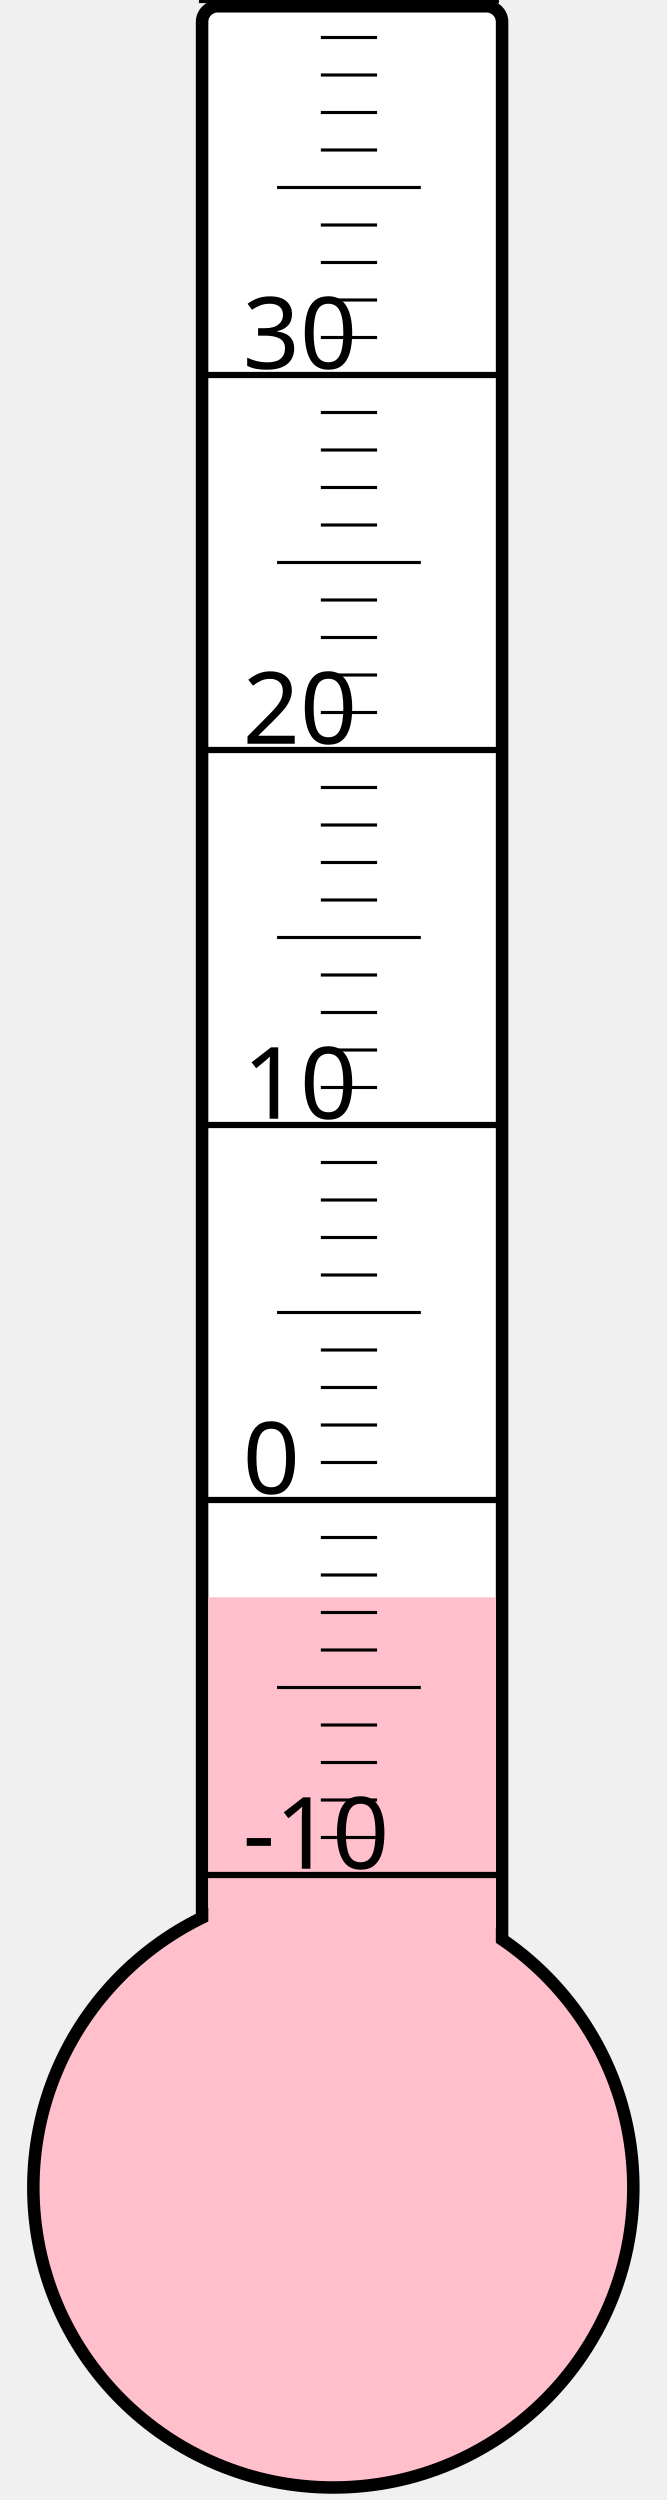
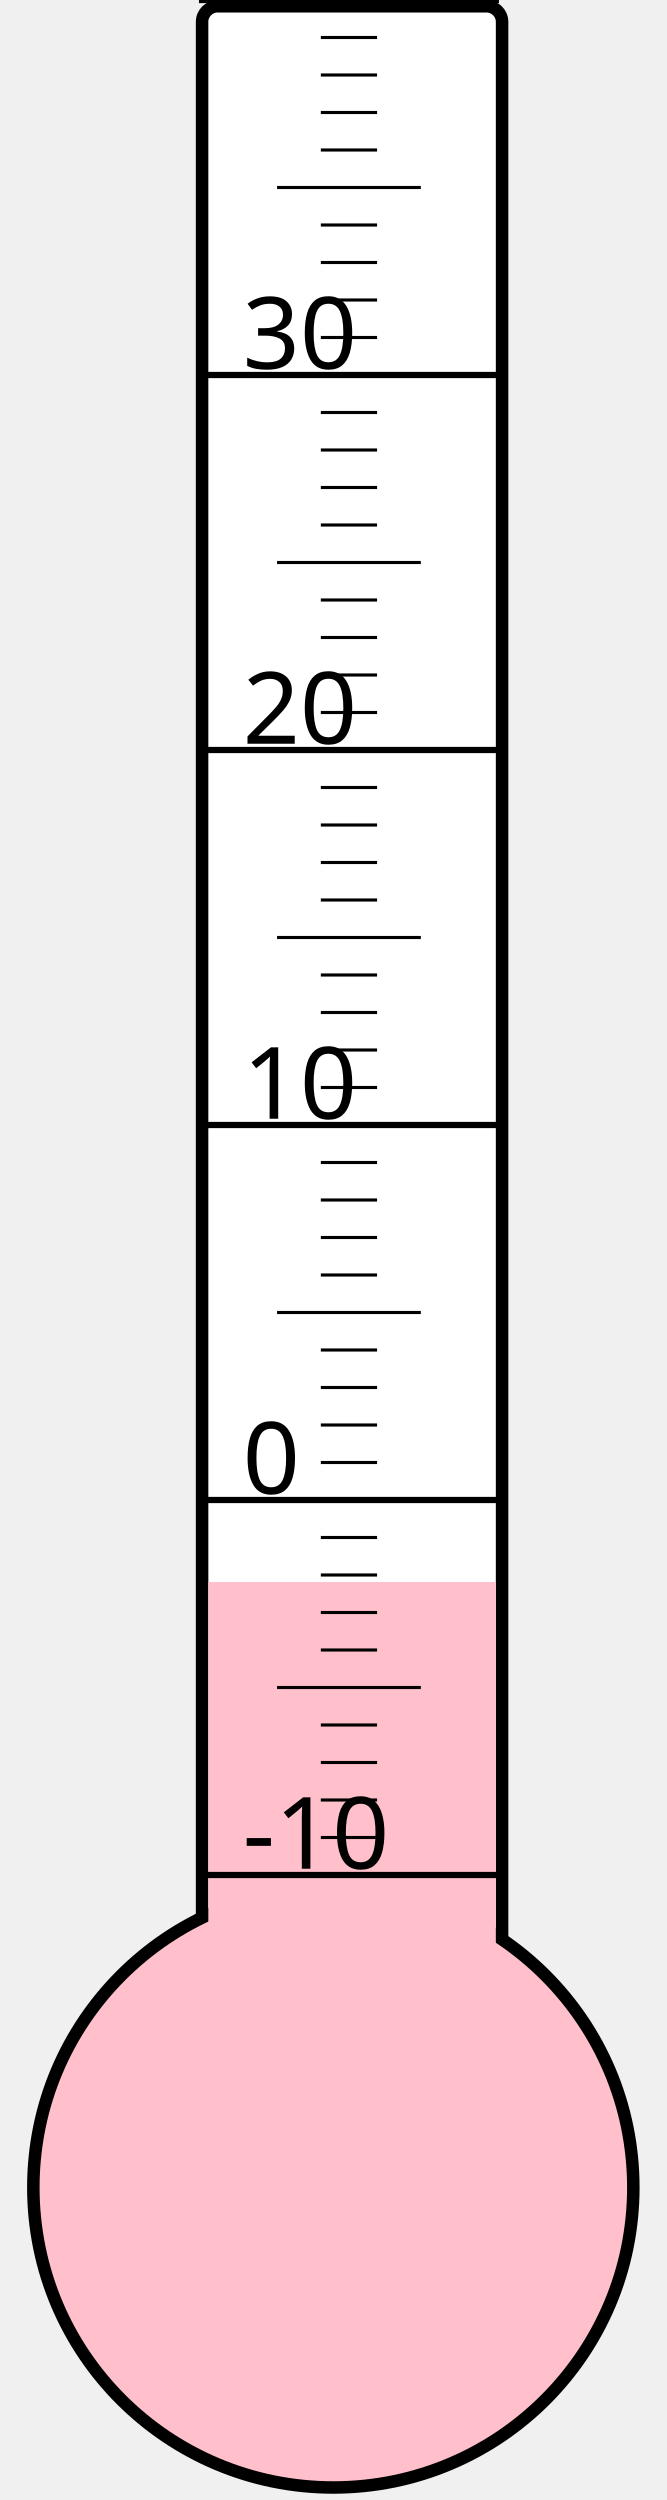
<svg xmlns="http://www.w3.org/2000/svg" width="40px" height="150px" viewBox="0 0 200 800">
  <rect width="200" height="800" x="0" y="0" style="fill: #ffffeb; fill-opacity: 0;" />
  <rect width="96" height="680" x="58" y="2" rx="5" ry="5" style="fill: white; fill-opacity: 1; stroke: black; stroke-width: 4;" />
  <circle cx="100" cy="700" r="96" style="fill: pink; stroke: black; stroke-width: 4;" />
-   <rect width="92" height="188.875" x="60" y="511.125" style="fill: pink; fill-opacity: 1; stroke-width: 0;" />
+   <rect width="92" height="193.75" x="60" y="506.25" style="fill: pink; fill-opacity: 1; stroke-width: 0;" />
  <text x="71" y="598" style="font-family: sans-serif; font-size: 24pt;">-10</text>
  <text x="71" y="478" style="font-family: sans-serif; font-size: 24pt;">0</text>
  <text x="71" y="358" style="font-family: sans-serif; font-size: 24pt;">10</text>
  <text x="71" y="238" style="font-family: sans-serif; font-size: 24pt;">20</text>
  <text x="71" y="118" style="font-family: sans-serif; font-size: 24pt;">30</text>
  <g style="stroke: black;">
    <line x1="57" y1="600" x2="153" y2="600" style="stroke-width: 2;" />
    <line x1="96" y1="588" x2="114" y2="588" style="stroke-width: 1;" />
    <line x1="96" y1="576" x2="114" y2="576" style="stroke-width: 1;" />
    <line x1="96" y1="564" x2="114" y2="564" style="stroke-width: 1;" />
    <line x1="96" y1="552" x2="114" y2="552" style="stroke-width: 1;" />
    <line x1="82" y1="540" x2="128" y2="540" style="stroke-width: 1;" />
    <line x1="96" y1="528" x2="114" y2="528" style="stroke-width: 1;" />
    <line x1="96" y1="516" x2="114" y2="516" style="stroke-width: 1;" />
    <line x1="96" y1="504" x2="114" y2="504" style="stroke-width: 1;" />
    <line x1="96" y1="492" x2="114" y2="492" style="stroke-width: 1;" />
    <line x1="57" y1="480" x2="153" y2="480" style="stroke-width: 2;" />
    <line x1="96" y1="468" x2="114" y2="468" style="stroke-width: 1;" />
    <line x1="96" y1="456" x2="114" y2="456" style="stroke-width: 1;" />
    <line x1="96" y1="444" x2="114" y2="444" style="stroke-width: 1;" />
    <line x1="96" y1="432" x2="114" y2="432" style="stroke-width: 1;" />
    <line x1="82" y1="420" x2="128" y2="420" style="stroke-width: 1;" />
    <line x1="96" y1="408" x2="114" y2="408" style="stroke-width: 1;" />
    <line x1="96" y1="396" x2="114" y2="396" style="stroke-width: 1;" />
    <line x1="96" y1="384" x2="114" y2="384" style="stroke-width: 1;" />
    <line x1="96" y1="372" x2="114" y2="372" style="stroke-width: 1;" />
    <line x1="57" y1="360" x2="153" y2="360" style="stroke-width: 2;" />
    <line x1="96" y1="348" x2="114" y2="348" style="stroke-width: 1;" />
    <line x1="96" y1="336" x2="114" y2="336" style="stroke-width: 1;" />
    <line x1="96" y1="324" x2="114" y2="324" style="stroke-width: 1;" />
    <line x1="96" y1="312" x2="114" y2="312" style="stroke-width: 1;" />
    <line x1="82" y1="300" x2="128" y2="300" style="stroke-width: 1;" />
    <line x1="96" y1="288" x2="114" y2="288" style="stroke-width: 1;" />
    <line x1="96" y1="276" x2="114" y2="276" style="stroke-width: 1;" />
    <line x1="96" y1="264" x2="114" y2="264" style="stroke-width: 1;" />
    <line x1="96" y1="252" x2="114" y2="252" style="stroke-width: 1;" />
    <line x1="57" y1="240" x2="153" y2="240" style="stroke-width: 2;" />
    <line x1="96" y1="228" x2="114" y2="228" style="stroke-width: 1;" />
    <line x1="96" y1="216" x2="114" y2="216" style="stroke-width: 1;" />
    <line x1="96" y1="204" x2="114" y2="204" style="stroke-width: 1;" />
    <line x1="96" y1="192" x2="114" y2="192" style="stroke-width: 1;" />
    <line x1="82" y1="180" x2="128" y2="180" style="stroke-width: 1;" />
    <line x1="96" y1="168" x2="114" y2="168" style="stroke-width: 1;" />
    <line x1="96" y1="156" x2="114" y2="156" style="stroke-width: 1;" />
    <line x1="96" y1="144" x2="114" y2="144" style="stroke-width: 1;" />
    <line x1="96" y1="132" x2="114" y2="132" style="stroke-width: 1;" />
    <line x1="57" y1="120" x2="153" y2="120" style="stroke-width: 2;" />
    <line x1="96" y1="108" x2="114" y2="108" style="stroke-width: 1;" />
    <line x1="96" y1="96" x2="114" y2="96" style="stroke-width: 1;" />
    <line x1="96" y1="84" x2="114" y2="84" style="stroke-width: 1;" />
    <line x1="96" y1="72" x2="114" y2="72" style="stroke-width: 1;" />
    <line x1="82" y1="60" x2="128" y2="60" style="stroke-width: 1;" />
    <line x1="96" y1="48" x2="114" y2="48" style="stroke-width: 1;" />
    <line x1="96" y1="36" x2="114" y2="36" style="stroke-width: 1;" />
    <line x1="96" y1="24" x2="114" y2="24" style="stroke-width: 1;" />
    <line x1="96" y1="12" x2="114" y2="12" style="stroke-width: 1;" />
    <line x1="57" y1="0" x2="153" y2="0" style="stroke-width: 2;" />
  </g>
</svg>
